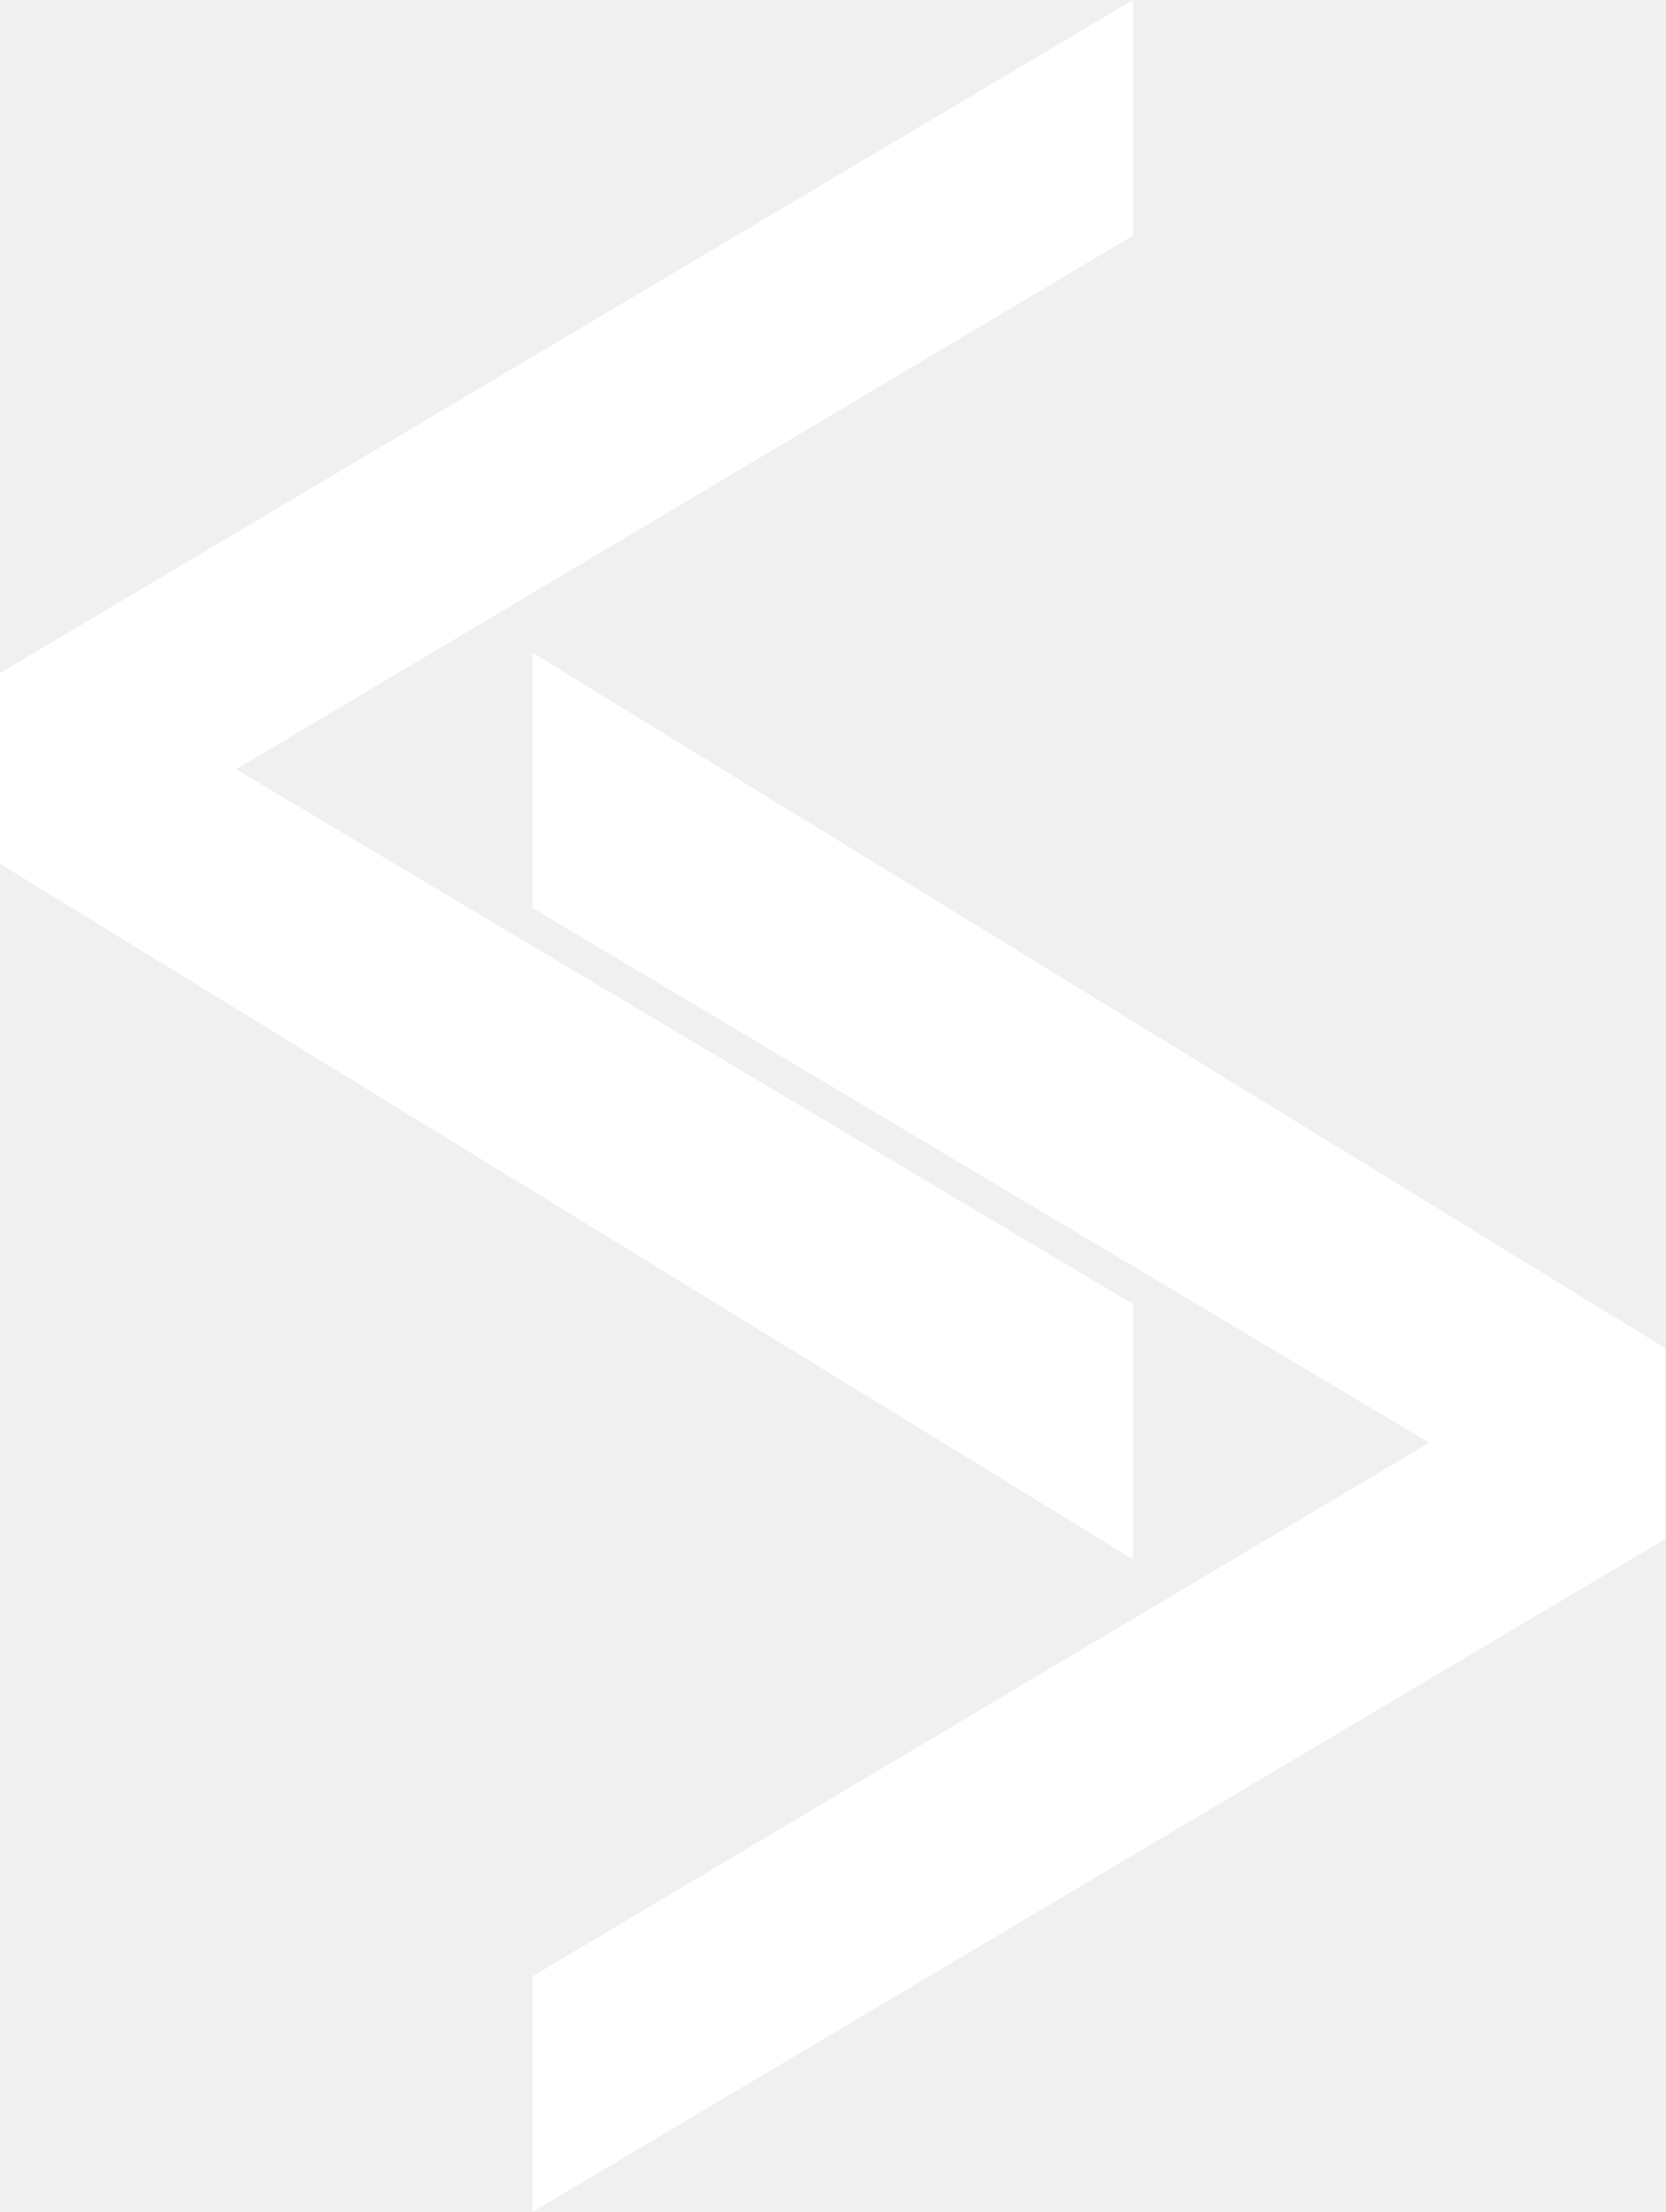
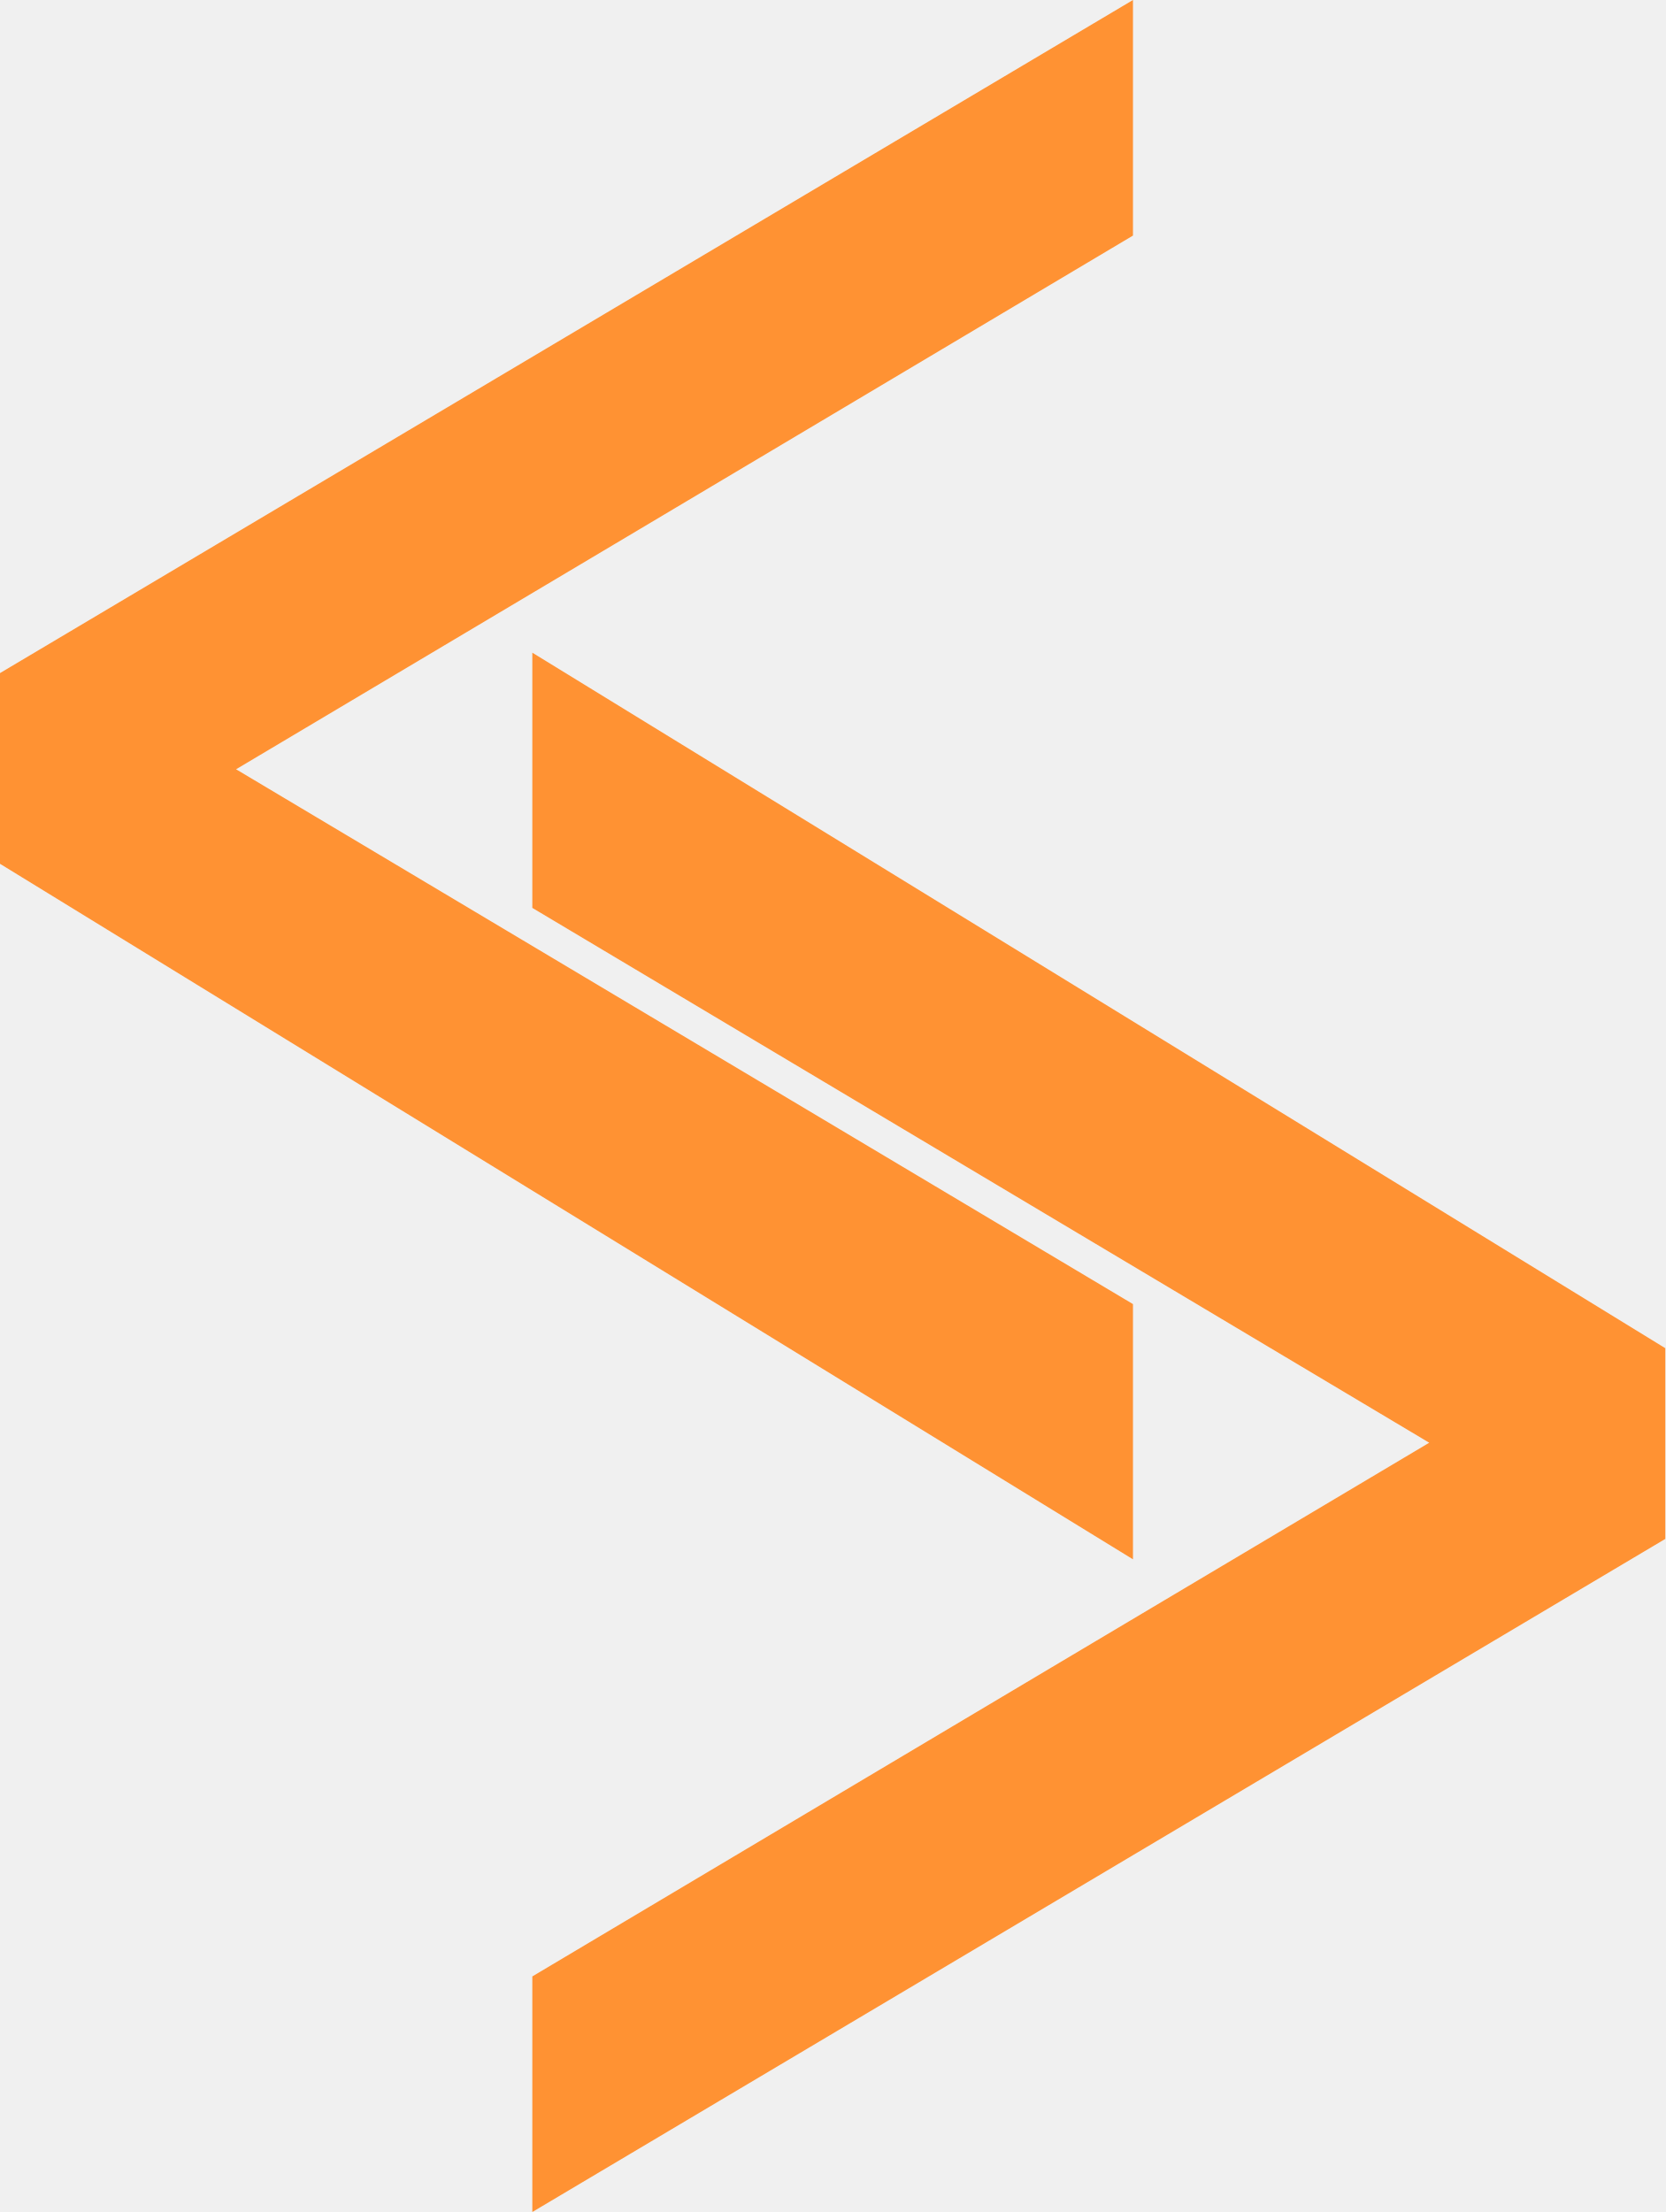
<svg xmlns="http://www.w3.org/2000/svg" width="385.477" height="512" viewBox="0 0 385.477 512" version="1.1">
  <g>
    <path d="M 262.256,0 0,155.796 v 44.142 L 262.256,360.927 V 301.854 L 54.644,178.06 c 0,0 163.576,-97.292 207.612,-123.532 z" />
    <path d="M 123.221,512 385.477,356.204 V 312.062 L 123.221,151.073 v 59.073 l 207.612,123.794 c 0,0 -163.576,97.292 -207.612,123.532 z" />
  </g>
  <style>
-     path { fill: #FFF; }
+     path {
+       fill: #ff9233;
+     }
  </style>
</svg>
